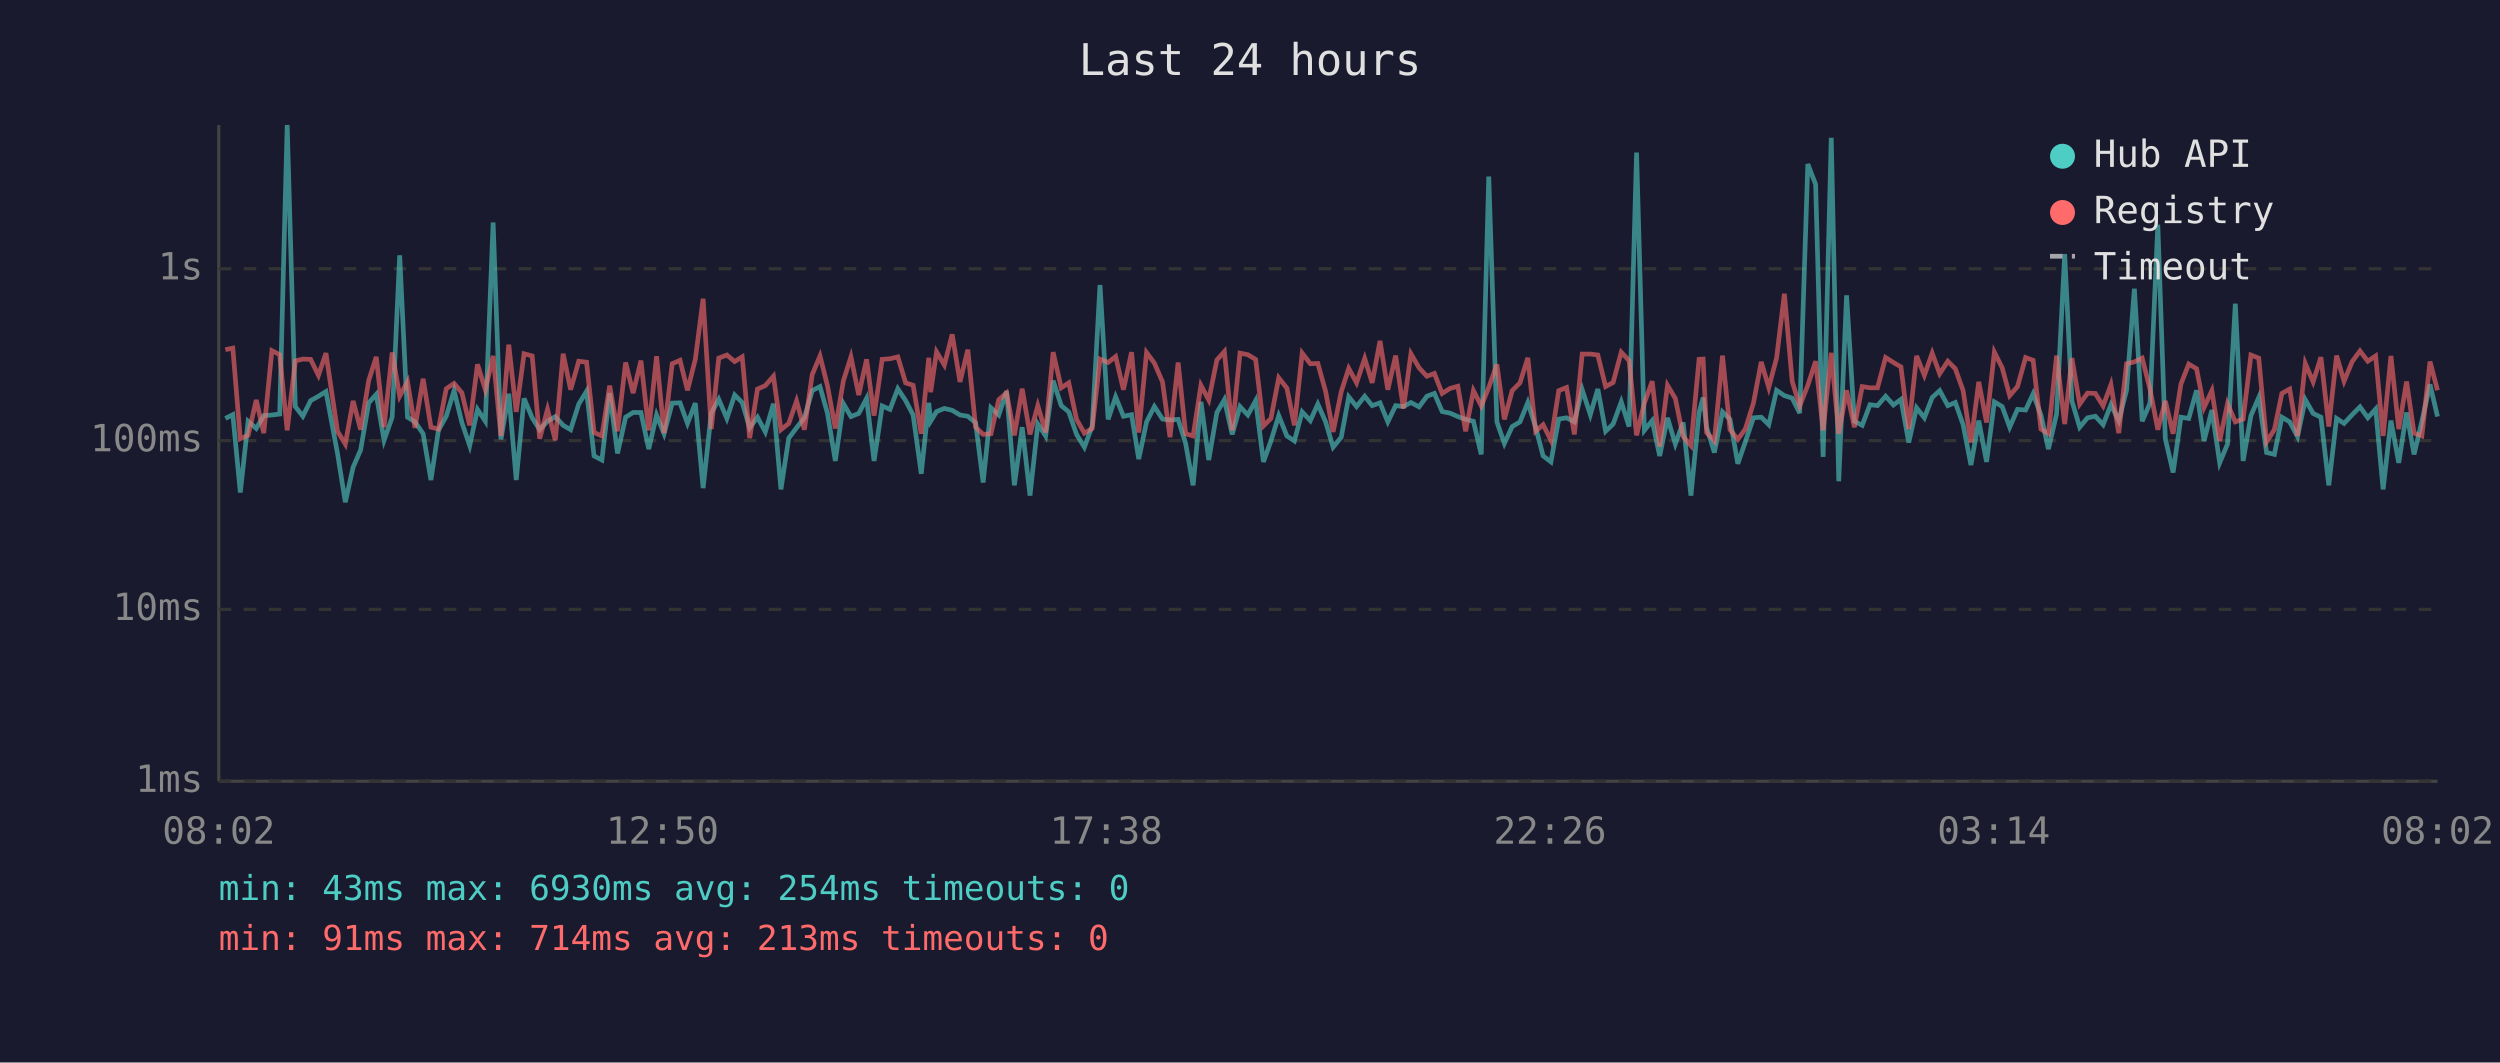
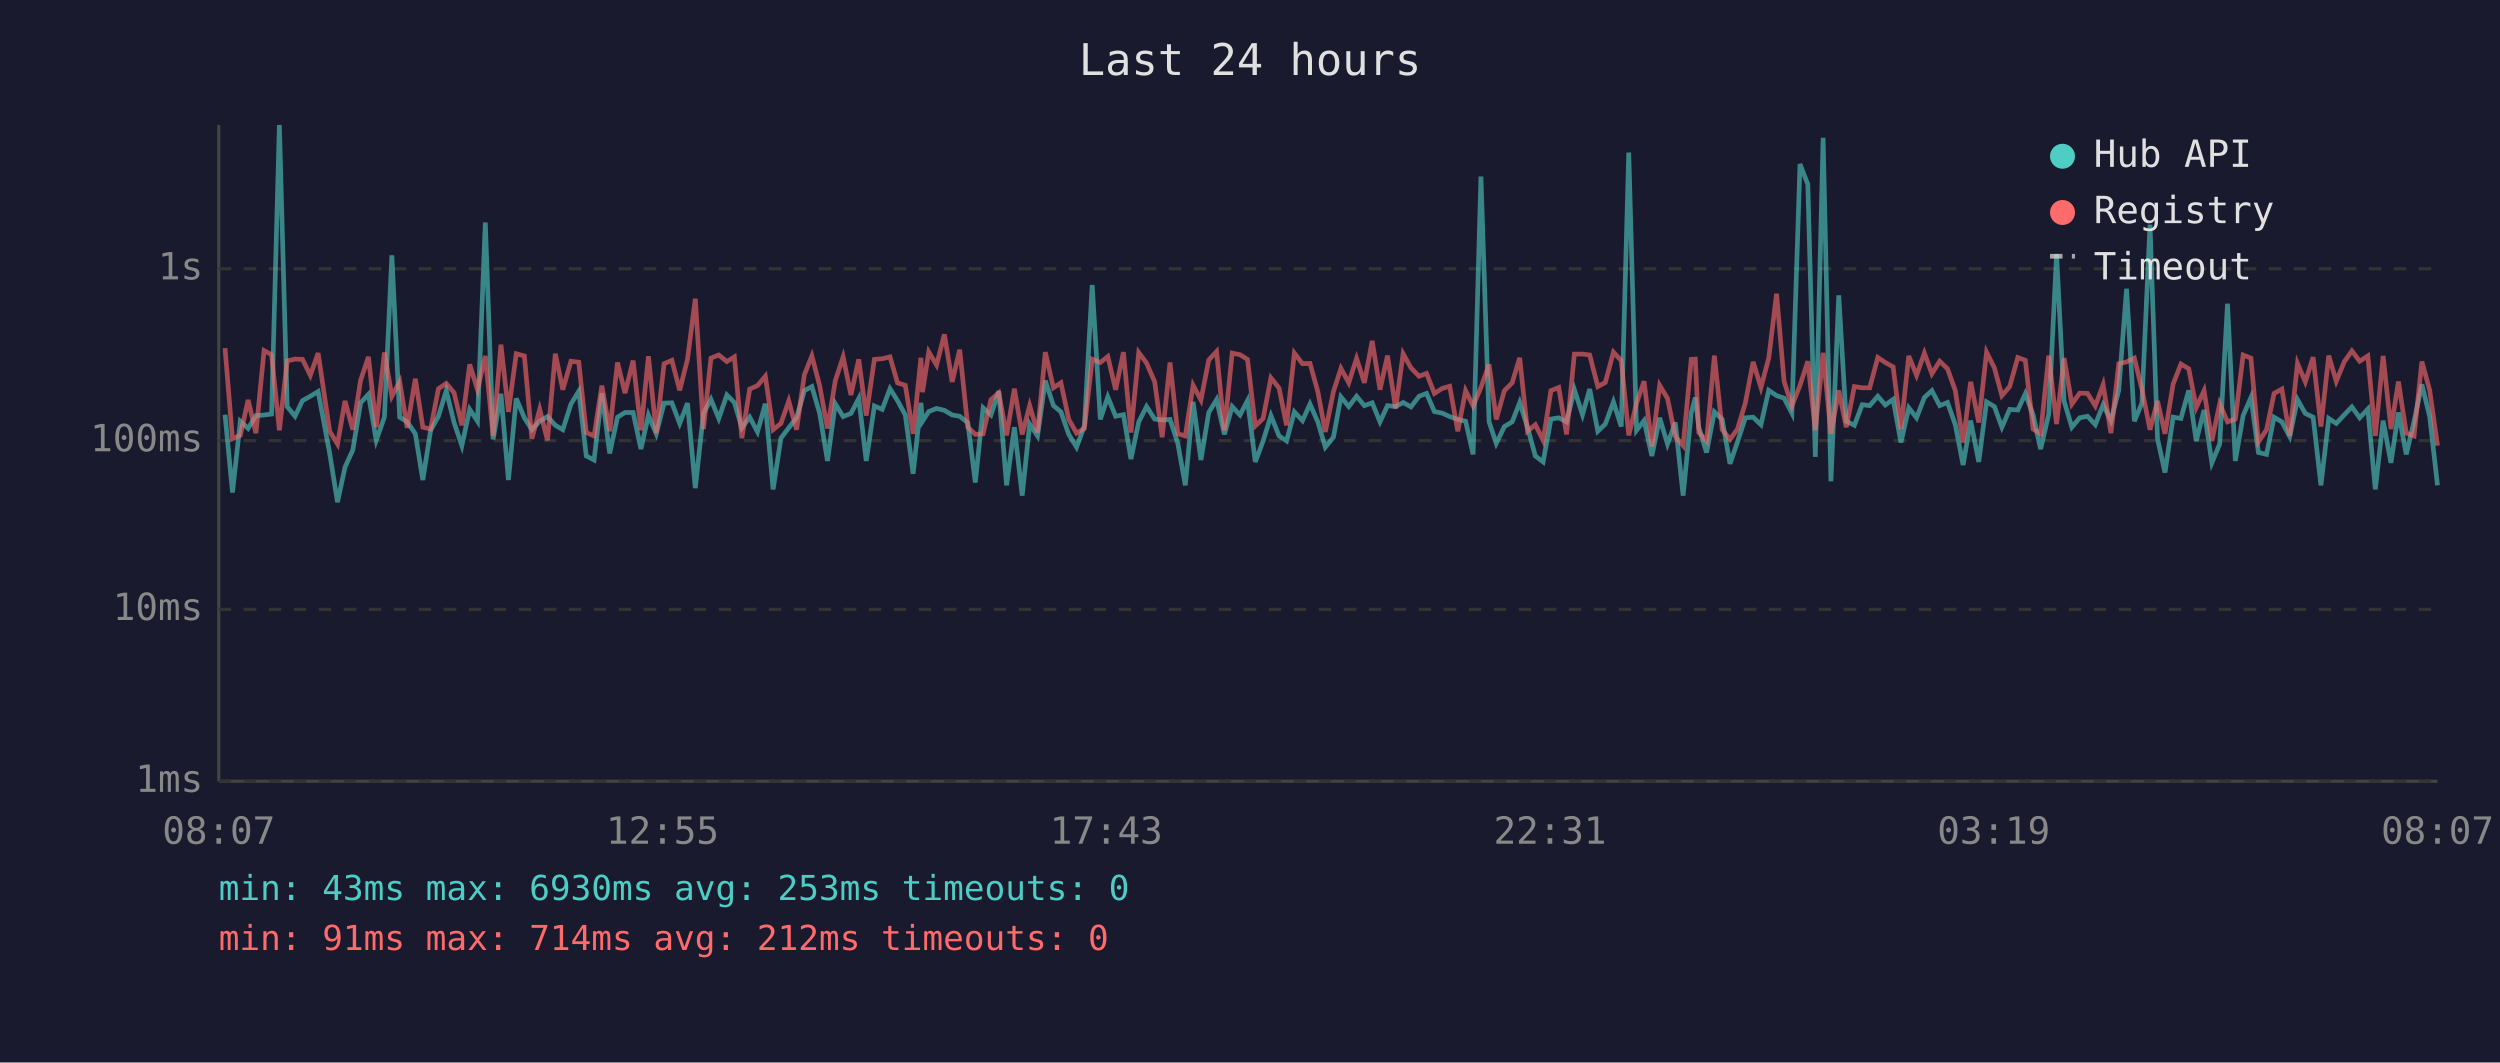
<svg xmlns="http://www.w3.org/2000/svg" viewBox="0 0 800 340" font-family="monospace" font-size="12">
  <rect width="800" height="340" fill="#1a1a2e" />
  <text x="400" y="24" fill="#e0e0e0" font-size="14" text-anchor="middle">Last 24 hours</text>
  <line x1="70" y1="40" x2="70" y2="250" stroke="#444" stroke-width="1" />
  <line x1="70" y1="250" x2="780" y2="250" stroke="#444" stroke-width="1" />
  <line x1="70" y1="250" x2="780" y2="250" stroke="#333" stroke-width="1" stroke-dasharray="4" />
  <text x="65" y="250" fill="#888" text-anchor="end" dominant-baseline="middle">1ms</text>
  <line x1="70" y1="195" x2="780" y2="195" stroke="#333" stroke-width="1" stroke-dasharray="4" />
  <text x="65" y="195" fill="#888" text-anchor="end" dominant-baseline="middle">10ms</text>
  <line x1="70" y1="141" x2="780" y2="141" stroke="#333" stroke-width="1" stroke-dasharray="4" />
  <text x="65" y="141" fill="#888" text-anchor="end" dominant-baseline="middle">100ms</text>
  <line x1="70" y1="86" x2="780" y2="86" stroke="#333" stroke-width="1" stroke-dasharray="4" />
  <text x="65" y="86" fill="#888" text-anchor="end" dominant-baseline="middle">1s</text>
-   <text x="70" y="270" fill="#888" text-anchor="middle">08:02</text>
-   <text x="212" y="270" fill="#888" text-anchor="middle">12:50</text>
-   <text x="354" y="270" fill="#888" text-anchor="middle">17:38</text>
-   <text x="496" y="270" fill="#888" text-anchor="middle">22:26</text>
-   <text x="638" y="270" fill="#888" text-anchor="middle">03:14</text>
-   <text x="780" y="270" fill="#888" text-anchor="middle">08:02</text>
-   <polyline points="72.1,133.9 74.5,132.7 76.9,157.6 79.4,134.8 82.0,137.1 84.4,133.0 87.0,132.8 89.5,132.5 91.9,40.0 94.5,130.1 96.9,133.2 99.4,128.2 101.9,126.8 104.3,125.3 108.0,145.1 110.5,160.7 113.0,149.5 115.4,144.0 118.0,128.9 120.4,126.2 122.9,140.9 125.5,133.5 127.9,81.7 130.4,133.5 132.8,135.0 135.4,138.8 137.9,153.6 140.3,137.7 142.8,133.2 145.3,125.0 147.8,135.2 150.3,142.6 152.8,131.0 155.3,134.8 157.8,71.2 160.3,140.6 162.8,126.0 165.2,153.6 167.7,127.5 170.3,133.7 172.7,137.5 175.2,134.8 177.7,133.3 180.2,136.1 182.6,137.5 185.2,129.3 187.7,125.2 190.1,145.9 192.6,147.2 195.1,125.8 197.6,145.1 200.2,133.5 202.6,132.0 205.1,132.0 207.6,143.7 210.1,132.8 212.5,138.8 215.1,129.0 217.6,128.9 220.0,135.5 222.5,129.0 225.0,156.2 227.6,132.2 230.0,127.8 232.6,133.9 235.1,126.4 237.5,128.8 239.9,136.9 242.4,133.5 244.9,138.2 247.5,129.2 249.9,156.6 252.4,140.2 254.9,136.9 257.4,133.7 259.9,125.0 262.4,123.7 264.8,132.3 267.3,147.5 269.9,129.2 272.3,133.3 274.8,132.3 277.3,127.5 279.7,147.5 282.3,129.9 284.8,131.0 287.3,124.4 289.8,128.2 292.2,132.8 294.8,151.6 297.2,128.9 297.8,134.8 299.7,131.7 302.2,130.7 304.7,131.3 307.2,132.8 309.7,133.2 312.2,135.3 314.6,154.4 317.1,130.5 319.6,132.8 322.1,125.2 324.6,155.3 327.1,136.7 329.6,158.6 332.1,135.7 334.6,139.5 337.0,121.8 339.6,129.8 342.0,131.8 344.5,139.0 347.0,143.1 349.5,136.3 352.0,91.2 354.6,134.2 357.0,127.0 359.5,133.2 362.1,132.7 364.4,146.9 366.9,135.0 369.4,130.1 372.0,134.1 374.4,134.4 377.0,134.2 379.4,141.9 381.8,155.3 384.3,128.6 386.8,147.2 389.4,132.0 391.8,127.9 394.3,139.0 396.8,130.1 399.3,132.8 401.8,128.2 404.3,147.8 406.7,141.1 409.2,133.0 411.8,139.5 414.2,141.1 416.7,131.8 419.3,134.6 421.7,129.3 424.2,135.0 426.6,143.1 429.2,139.9 431.6,127.0 434.1,130.1 436.7,126.8 439.1,129.8 441.6,128.9 444.1,135.0 446.6,129.8 449.1,130.1 451.5,128.8 454.1,130.2 456.6,126.8 459.0,125.9 461.5,131.7 464.0,132.2 466.5,133.3 469.0,134.2 471.5,134.8 474.0,145.4 476.4,56.5 479.0,135.0 481.4,141.9 483.9,136.5 486.4,135.0 488.9,128.8 491.4,136.7 493.8,145.9 496.3,147.8 498.8,134.1 501.3,133.7 503.8,135.0 506.3,124.7 508.9,132.7 511.3,124.5 513.8,138.0 516.2,135.7 518.8,128.6 521.3,136.5 523.7,48.8 526.2,137.7 528.7,134.6 531.1,145.9 533.6,133.7 536.1,142.1 538.6,135.2 541.1,158.6 543.7,132.0 545.0,127.2 546.1,136.7 548.6,144.8 551.2,131.8 553.6,134.2 556.1,148.4 558.5,141.4 561.1,133.7 563.6,133.5 566.0,135.9 568.5,124.9 571.0,126.6 573.5,127.4 575.9,132.2 578.5,52.5 581.0,59.0 583.4,146.2 586.0,44.1 588.4,154.0 590.9,94.5 593.4,134.8 595.9,136.1 598.4,129.5 600.8,129.8 603.4,126.8 605.9,129.6 608.3,127.8 610.8,141.6 613.3,130.5 615.8,133.7 618.3,127.2 620.7,125.0 623.3,129.8 625.7,128.8 628.2,135.9 630.7,148.8 633.2,134.6 635.7,147.8 638.2,128.6 640.7,130.1 643.1,136.7 645.6,131.0 648.2,131.2 650.6,126.0 653.1,132.8 655.5,143.7 658.1,132.5 660.7,81.3 663.0,128.3 665.5,136.7 668.0,133.7 670.5,133.2 673.0,135.9 675.5,129.5 678.0,134.6 680.5,124.9 683.0,92.4 685.5,134.8 688.0,129.0 690.5,71.9 692.9,140.4 695.4,151.2 697.9,133.5 700.4,133.9 702.9,124.9 705.3,141.1 707.8,131.2 710.3,148.1 712.8,142.1 715.3,97.2 717.8,147.5 720.3,133.0 722.8,127.2 725.3,144.8 727.8,145.4 730.2,133.5 732.7,135.0 735.2,139.7 737.7,127.9 740.2,132.3 742.7,133.5 745.2,155.3 747.7,133.9 750.1,135.5 752.7,132.7 755.2,130.2 757.7,133.7 760.2,130.9 762.6,156.6 765.1,134.6 767.6,148.1 770.1,132.0 772.5,145.4 775.0,134.8 777.6,123.0 780.0,133.3" fill="none" stroke="#4ecdc4" stroke-width="1.5" opacity="0.6" />
-   <polyline points="72.1,111.9 74.5,111.4 76.9,140.4 79.4,139.3 82.0,128.0 84.4,138.6 87.0,112.2 89.5,113.5 91.9,137.7 94.5,115.5 96.9,114.9 99.4,115.0 101.9,120.1 104.3,113.0 108.0,138.0 110.5,142.1 113.0,128.3 115.4,137.5 118.0,121.7 120.4,114.2 122.9,136.7 125.5,112.8 127.9,126.8 130.4,122.1 132.8,136.9 135.4,121.2 137.9,136.7 140.3,137.3 142.8,124.4 145.3,122.7 147.8,125.7 150.3,136.1 152.8,116.6 155.3,124.7 157.8,113.9 160.3,139.5 162.8,110.3 165.2,131.8 167.7,113.2 170.3,113.9 172.7,140.4 175.2,131.0 177.7,140.9 180.2,113.2 182.6,124.7 185.2,115.6 187.7,115.9 190.1,138.4 192.6,139.5 195.1,123.4 197.6,138.0 200.2,116.0 202.6,125.8 205.1,115.4 207.6,137.7 210.1,114.0 212.5,138.6 215.1,116.4 217.6,115.3 220.0,124.9 222.5,115.0 225.0,95.6 227.6,137.3 230.0,114.6 232.6,113.6 235.1,115.7 237.5,114.2 239.9,140.2 242.4,124.5 244.9,123.4 247.5,120.4 249.9,137.5 252.4,135.5 254.9,128.3 257.4,137.5 259.9,119.9 262.4,113.9 264.8,123.5 267.3,137.1 269.9,121.8 272.3,114.2 274.8,126.4 277.3,115.0 279.7,133.0 282.3,115.0 284.8,114.8 287.3,114.2 289.8,122.5 292.2,123.3 294.8,138.8 297.2,114.5 297.8,125.5 299.7,112.6 302.2,116.8 304.7,107.0 307.2,122.2 309.7,111.9 312.2,136.7 314.6,139.0 317.1,138.8 319.6,127.9 322.1,125.7 324.6,139.3 327.1,124.4 329.6,139.0 332.1,129.8 334.6,138.4 337.0,112.7 339.6,124.1 342.0,122.5 344.5,134.2 347.0,138.6 349.5,137.1 352.0,114.9 354.6,116.0 357.0,114.1 359.5,124.7 362.1,112.7 364.4,138.4 366.9,112.8 369.4,116.2 372.0,122.2 374.4,139.9 377.0,116.0 379.4,138.8 381.8,139.5 384.3,123.3 386.8,128.0 389.4,115.2 391.8,112.5 394.3,137.7 396.8,113.0 399.3,113.5 401.8,115.0 404.3,136.3 406.7,133.9 409.2,120.9 411.8,124.2 414.2,136.1 416.7,113.0 419.3,116.4 421.7,116.3 424.2,125.3 426.6,138.2 429.2,125.3 431.6,117.9 434.1,122.5 436.7,114.7 439.1,122.5 441.6,109.1 444.1,124.7 446.6,113.8 449.1,130.7 451.5,113.2 454.1,117.7 456.6,120.4 459.0,119.5 461.5,125.9 464.0,124.3 466.5,123.6 469.0,138.0 471.5,125.0 474.0,129.9 476.4,124.0 479.0,116.6 481.4,134.2 483.9,125.0 486.4,122.5 488.9,114.5 491.4,138.0 493.8,135.9 496.3,140.9 498.8,125.0 501.3,124.0 503.8,139.0 506.3,113.3 508.9,113.3 511.3,113.6 513.8,123.7 516.2,122.4 518.8,112.7 521.3,115.4 523.7,139.3 526.2,129.0 528.7,122.0 531.1,142.9 533.6,123.3 536.1,127.5 538.6,139.7 541.1,142.6 543.7,115.0 545.0,114.9 546.1,138.4 548.6,141.1 551.2,113.8 553.6,137.5 556.1,140.6 558.5,137.3 561.1,129.0 563.6,115.8 566.0,124.0 568.5,114.6 571.0,94.0 573.5,122.0 575.9,129.9 578.5,123.3 581.0,115.6 583.4,137.7 586.0,112.9 588.4,138.8 590.9,124.9 593.4,136.7 595.9,123.7 598.4,124.1 600.8,124.1 603.4,114.4 605.9,116.0 608.3,117.4 610.8,137.3 613.3,113.9 615.8,120.1 618.3,113.0 620.7,119.6 623.3,115.6 625.7,118.0 628.2,125.0 630.7,141.6 633.2,122.2 635.7,135.2 638.2,112.7 640.7,117.7 643.1,126.6 645.6,123.7 648.2,114.4 650.6,115.3 653.1,137.3 655.5,138.8 658.1,113.8 660.7,135.7 663.0,114.6 665.5,129.3 668.0,125.8 670.5,125.9 673.0,129.9 675.5,123.1 678.0,138.6 680.5,116.4 683.0,115.8 685.5,114.6 688.0,124.5 690.5,137.5 692.9,128.3 695.4,138.8 697.9,122.9 700.4,116.5 702.9,118.0 705.3,130.4 707.8,125.0 710.3,141.1 712.8,129.2 715.3,135.0 717.8,134.1 720.3,113.6 722.8,114.6 725.3,141.4 727.8,137.5 730.2,125.9 732.7,124.5 735.2,139.5 737.7,116.3 740.2,122.2 742.7,114.3 745.2,136.5 747.7,113.8 750.1,122.0 752.7,115.7 755.2,112.3 757.7,115.6 760.2,113.9 762.6,139.5 765.1,113.9 767.6,137.3 770.1,122.1 772.5,138.6 775.0,139.5 777.6,115.7 780.0,124.9" fill="none" stroke="#ff6b6b" stroke-width="1.5" opacity="0.6" />
+   <text x="70" y="270" fill="#888" text-anchor="middle">08:07</text>
+   <text x="212" y="270" fill="#888" text-anchor="middle">12:55</text>
+   <text x="354" y="270" fill="#888" text-anchor="middle">17:43</text>
+   <text x="496" y="270" fill="#888" text-anchor="middle">22:31</text>
+   <text x="638" y="270" fill="#888" text-anchor="middle">03:19</text>
+   <text x="780" y="270" fill="#888" text-anchor="middle">08:07</text>
+   <polyline points="72.0,132.7 74.4,157.6 76.9,134.8 79.4,137.1 81.9,133.0 84.5,132.8 86.9,132.5 89.4,40.0 91.9,130.1 94.4,133.2 96.8,128.2 99.3,126.8 101.8,125.3 105.5,145.1 108.0,160.7 110.4,149.5 112.9,144.0 115.4,128.9 117.9,126.2 120.4,140.9 123.0,133.5 125.4,81.7 127.9,133.5 130.3,135.0 132.9,138.8 135.3,153.6 137.8,137.7 140.3,133.2 142.8,125.0 145.3,135.2 147.8,142.6 150.3,131.0 152.8,134.8 155.3,71.2 157.8,140.6 160.3,126.0 162.7,153.6 165.2,127.5 167.8,133.7 170.2,137.5 172.7,134.8 175.2,133.3 177.7,136.1 180.1,137.5 182.7,129.3 185.2,125.2 187.6,145.9 190.1,147.2 192.6,125.8 195.1,145.1 197.6,133.5 200.0,132.0 202.6,132.0 205.1,143.7 207.5,132.8 210.0,138.8 212.5,129.0 215.0,128.9 217.5,135.5 220.0,129.0 222.5,156.2 225.1,132.2 227.5,127.8 230.0,133.9 232.6,126.4 235.0,128.8 237.4,136.9 239.9,133.5 242.4,138.2 244.9,129.2 247.4,156.6 249.9,140.2 252.4,136.9 254.9,133.7 257.4,125.0 259.8,123.7 262.3,132.3 264.8,147.5 267.3,129.2 269.8,133.3 272.3,132.3 274.8,127.5 277.2,147.5 279.8,129.9 282.3,131.0 284.8,124.4 287.2,128.2 289.7,132.8 292.2,151.6 294.7,128.9 295.2,134.8 297.2,131.7 299.7,130.7 302.2,131.3 304.7,132.8 307.1,133.2 309.7,135.3 312.1,154.4 314.6,130.5 317.1,132.8 319.6,125.2 322.1,155.3 324.6,136.7 327.1,158.6 329.5,135.7 332.0,139.5 334.5,121.8 337.1,129.8 339.5,131.8 342.0,139.0 344.5,143.1 347.0,136.3 349.5,91.2 352.1,134.2 354.5,127.0 357.0,133.2 359.5,132.7 361.9,146.9 364.4,135.0 366.9,130.1 369.5,134.1 371.9,134.4 374.4,134.2 376.9,141.9 379.3,155.3 381.8,128.6 384.3,147.2 386.8,132.0 389.3,127.9 391.8,139.0 394.3,130.1 396.8,132.8 399.2,128.2 401.7,147.8 404.2,141.1 406.7,133.0 409.3,139.5 411.7,141.1 414.2,131.8 416.8,134.6 419.2,129.3 421.7,135.0 424.1,143.1 426.7,139.9 429.1,127.0 431.6,130.1 434.1,126.8 436.6,129.8 439.1,128.9 441.6,135.0 444.0,129.8 446.6,130.1 449.0,128.8 451.5,130.2 454.1,126.8 456.5,125.9 459.0,131.7 461.5,132.2 463.9,133.3 466.5,134.2 469.0,134.8 471.4,145.4 473.9,56.5 476.5,135.0 478.8,141.9 481.4,136.5 483.9,135.0 486.3,128.8 488.8,136.7 491.3,145.9 493.8,147.8 496.3,134.1 498.8,133.7 501.3,135.0 503.8,124.7 506.4,132.7 508.7,124.5 511.3,138.0 513.7,135.7 516.3,128.6 518.8,136.5 521.2,48.8 523.7,137.7 526.1,134.6 528.6,145.9 531.1,133.7 533.6,142.1 536.1,135.2 538.6,158.6 541.2,132.0 542.5,127.2 543.6,136.7 546.1,144.8 548.6,131.8 551.1,134.2 553.6,148.4 556.0,141.4 558.5,133.7 561.0,133.5 563.5,135.9 566.0,124.9 568.5,126.6 570.9,127.4 573.4,132.2 576.0,52.5 578.5,59.0 580.9,146.2 583.4,44.1 585.9,154.0 588.4,94.5 590.8,134.8 593.4,136.1 595.9,129.5 598.3,129.8 600.9,126.8 603.3,129.6 605.8,127.8 608.3,141.6 610.8,130.5 613.3,133.7 615.8,127.2 618.2,125.0 620.7,129.8 623.2,128.8 625.7,135.9 628.2,148.8 630.6,134.6 633.2,147.8 635.7,128.6 638.2,130.1 640.6,136.7 643.1,131.0 645.7,131.2 648.1,126.0 650.6,132.8 653.0,143.7 655.6,132.5 658.1,81.3 660.5,128.3 663.0,136.7 665.5,133.7 668.0,133.2 670.5,135.9 673.0,129.5 675.5,134.6 678.0,124.9 680.5,92.4 683.0,134.8 685.4,129.0 688.0,71.9 690.4,140.4 692.8,151.2 695.4,133.5 697.9,133.9 700.4,124.9 702.8,141.1 705.3,131.2 707.8,148.1 710.3,142.1 712.8,97.2 715.3,147.5 717.8,133.0 720.3,127.2 722.7,144.8 725.3,145.4 727.7,133.5 730.2,135.0 732.7,139.7 735.2,127.9 737.7,132.3 740.2,133.5 742.7,155.3 745.2,133.9 747.6,135.5 750.2,132.7 752.6,130.2 755.1,133.7 757.7,130.9 760.1,156.6 762.6,134.6 765.1,148.1 767.5,132.0 770.0,145.4 772.5,134.8 775.0,123.0 777.5,133.3 780.0,155.3" fill="none" stroke="#4ecdc4" stroke-width="1.5" opacity="0.6" />
+   <polyline points="72.0,111.4 74.4,140.4 76.9,139.3 79.4,128.0 81.9,138.6 84.5,112.2 86.9,113.5 89.4,137.7 91.9,115.5 94.4,114.9 96.8,115.0 99.3,120.1 101.8,113.0 105.5,138.0 108.0,142.1 110.4,128.3 112.9,137.5 115.4,121.7 117.9,114.2 120.4,136.7 123.0,112.8 125.4,126.8 127.9,122.1 130.3,136.9 132.9,121.2 135.3,136.7 137.8,137.3 140.3,124.4 142.8,122.7 145.3,125.7 147.8,136.1 150.3,116.6 152.8,124.7 155.3,113.9 157.8,139.5 160.3,110.3 162.7,131.8 165.2,113.2 167.8,113.9 170.2,140.4 172.7,131.0 175.2,140.9 177.7,113.2 180.1,124.7 182.7,115.6 185.2,115.9 187.6,138.4 190.1,139.5 192.6,123.4 195.1,138.0 197.6,116.0 200.0,125.8 202.6,115.4 205.1,137.7 207.5,114.0 210.0,138.6 212.5,116.4 215.0,115.3 217.5,124.9 220.0,115.0 222.5,95.6 225.1,137.3 227.5,114.6 230.0,113.6 232.6,115.7 235.0,114.2 237.4,140.2 239.9,124.5 242.4,123.4 244.9,120.4 247.4,137.5 249.9,135.5 252.4,128.3 254.9,137.5 257.4,119.9 259.8,113.9 262.3,123.5 264.8,137.1 267.3,121.8 269.8,114.2 272.3,126.4 274.8,115.0 277.2,133.0 279.8,115.0 282.3,114.8 284.8,114.2 287.2,122.5 289.7,123.3 292.2,138.8 294.7,114.5 295.2,125.5 297.2,112.6 299.7,116.8 302.2,107.0 304.7,122.2 307.1,111.9 309.7,136.7 312.1,139.0 314.6,138.8 317.1,127.9 319.6,125.7 322.1,139.3 324.6,124.4 327.1,139.0 329.5,129.8 332.0,138.4 334.5,112.7 337.1,124.1 339.5,122.5 342.0,134.2 344.5,138.6 347.0,137.1 349.5,114.9 352.1,116.0 354.5,114.1 357.0,124.7 359.5,112.7 361.9,138.4 364.4,112.8 366.9,116.2 369.5,122.2 371.9,139.9 374.4,116.0 376.9,138.8 379.3,139.5 381.8,123.3 384.3,128.0 386.8,115.2 389.3,112.5 391.8,137.7 394.3,113.0 396.8,113.5 399.2,115.0 401.7,136.3 404.2,133.9 406.7,120.9 409.3,124.2 411.7,136.1 414.2,113.0 416.8,116.4 419.2,116.3 421.7,125.3 424.1,138.2 426.7,125.3 429.1,117.9 431.6,122.5 434.1,114.7 436.6,122.5 439.1,109.1 441.6,124.7 444.0,113.8 446.6,130.7 449.0,113.2 451.5,117.7 454.1,120.4 456.5,119.5 459.0,125.9 461.5,124.3 463.9,123.6 466.5,138.0 469.0,125.0 471.4,129.9 473.9,124.0 476.5,116.6 478.8,134.2 481.4,125.0 483.9,122.5 486.3,114.5 488.8,138.0 491.3,135.9 493.8,140.9 496.3,125.0 498.8,124.0 501.3,139.0 503.8,113.3 506.4,113.3 508.7,113.6 511.3,123.7 513.7,122.4 516.3,112.7 518.8,115.4 521.2,139.3 523.7,129.0 526.1,122.0 528.6,142.9 531.1,123.3 533.6,127.5 536.1,139.7 538.6,142.6 541.2,115.0 542.5,114.9 543.6,138.4 546.1,141.1 548.6,113.8 551.1,137.5 553.6,140.6 556.0,137.3 558.5,129.0 561.0,115.8 563.5,124.0 566.0,114.6 568.5,94.0 570.9,122.0 573.4,129.9 576.0,123.3 578.5,115.6 580.9,137.7 583.4,112.9 585.9,138.8 588.4,124.9 590.8,136.7 593.4,123.7 595.9,124.1 598.3,124.1 600.9,114.4 603.3,116.0 605.8,117.4 608.3,137.3 610.8,113.9 613.3,120.1 615.8,113.0 618.2,119.6 620.7,115.6 623.2,118.0 625.7,125.0 628.2,141.6 630.6,122.2 633.2,135.2 635.7,112.7 638.2,117.7 640.6,126.6 643.1,123.7 645.7,114.4 648.1,115.3 650.6,137.3 653.0,138.8 655.6,113.8 658.1,135.7 660.5,114.6 663.0,129.3 665.5,125.8 668.0,125.9 670.5,129.9 673.0,123.1 675.5,138.6 678.0,116.4 680.5,115.8 683.0,114.6 685.4,124.5 688.0,137.5 690.4,128.3 692.8,138.8 695.4,122.9 697.9,116.5 700.4,118.0 702.8,130.4 705.3,125.0 707.8,141.1 710.3,129.2 712.8,135.0 715.3,134.1 717.8,113.6 720.3,114.6 722.7,141.4 725.3,137.5 727.7,125.9 730.2,124.5 732.7,139.5 735.2,116.3 737.7,122.2 740.2,114.3 742.7,136.5 745.2,113.8 747.6,122.0 750.2,115.7 752.6,112.3 755.1,115.6 757.7,113.9 760.1,139.5 762.6,113.9 765.1,137.3 767.5,122.1 770.0,138.6 772.5,139.5 775.0,115.7 777.5,124.9 780.0,142.6" fill="none" stroke="#ff6b6b" stroke-width="1.5" opacity="0.6" />
  <circle cx="660" cy="50" r="4" fill="#4ecdc4" />
  <text x="670" y="50" fill="#e0e0e0" dominant-baseline="middle">Hub API</text>
  <circle cx="660" cy="68" r="4" fill="#ff6b6b" />
  <text x="670" y="68" fill="#e0e0e0" dominant-baseline="middle">Registry</text>
  <line x1="656" y1="82" x2="664" y2="82" stroke="#e0e0e0" stroke-width="1.5" stroke-dasharray="4,3" opacity="0.7" />
  <text x="670" y="86" fill="#e0e0e0" dominant-baseline="middle">Timeout</text>
-   <text x="70" y="288" fill="#4ecdc4" font-size="11">min: 43ms  max: 6930ms  avg: 254ms  timeouts: 0</text>
-   <text x="70" y="304" fill="#ff6b6b" font-size="11">min: 91ms  max: 714ms  avg: 213ms  timeouts: 0</text>
+   <text x="70" y="288" fill="#4ecdc4" font-size="11">min: 43ms  max: 6930ms  avg: 253ms  timeouts: 0</text>
+   <text x="70" y="304" fill="#ff6b6b" font-size="11">min: 91ms  max: 714ms  avg: 212ms  timeouts: 0</text>
</svg>
